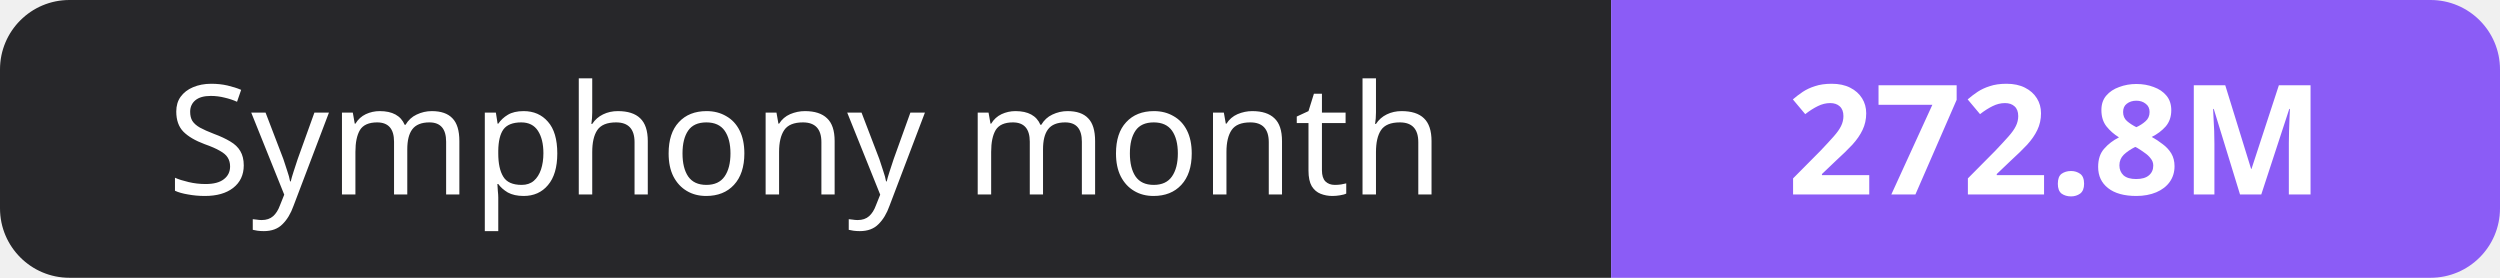
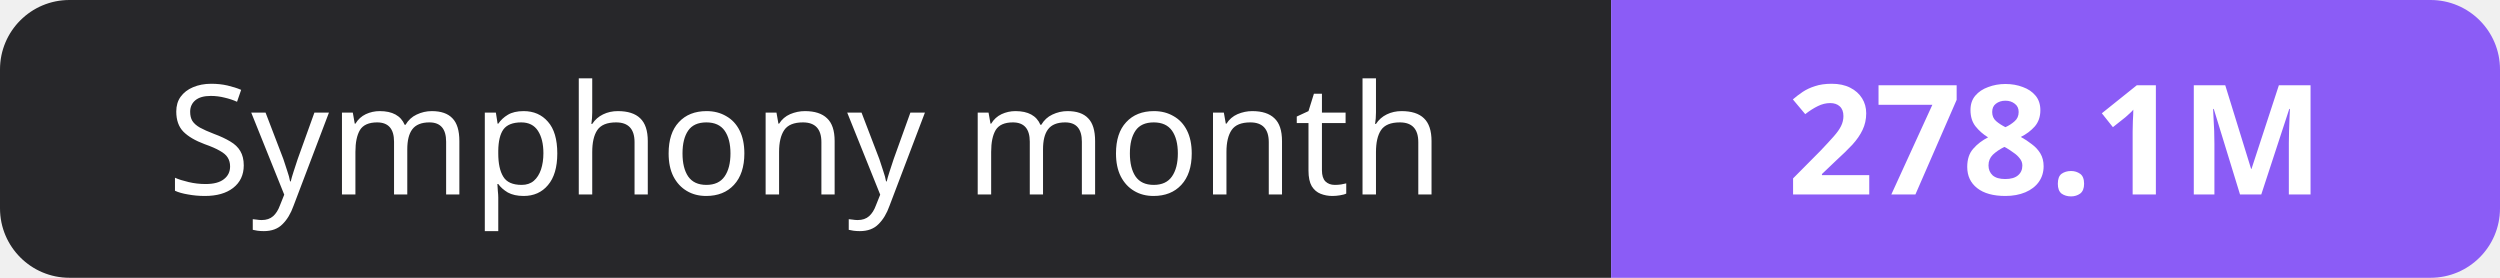
- <svg xmlns="http://www.w3.org/2000/svg" width="180" height="20" role="img" aria-label="Symphony month: 272.8M">
+ <svg xmlns="http://www.w3.org/2000/svg" width="180" height="20" role="img" aria-label="Symphony month: 278.1M">
  <clipPath id="r">
    <rect width="180" height="20" rx="5" fill="#fff" />
  </clipPath>
  <g clip-path="url(#r)">
    <rect width="116" height="20" fill="#27272a" />
    <rect x="116" width="64" height="20" fill="#8b5cf6" />
  </g>
  <g fill="#fff" text-anchor="middle" font-family="Verdana,Geneva,sans-serif" font-size="11">
    <text x="58.0" y="14">Symphony month</text>
-     <text x="148.0" y="14" font-weight="700">272.8M</text>
+     <text x="148.0" y="14" font-weight="700">278.1M</text>
  </g>
</svg>
